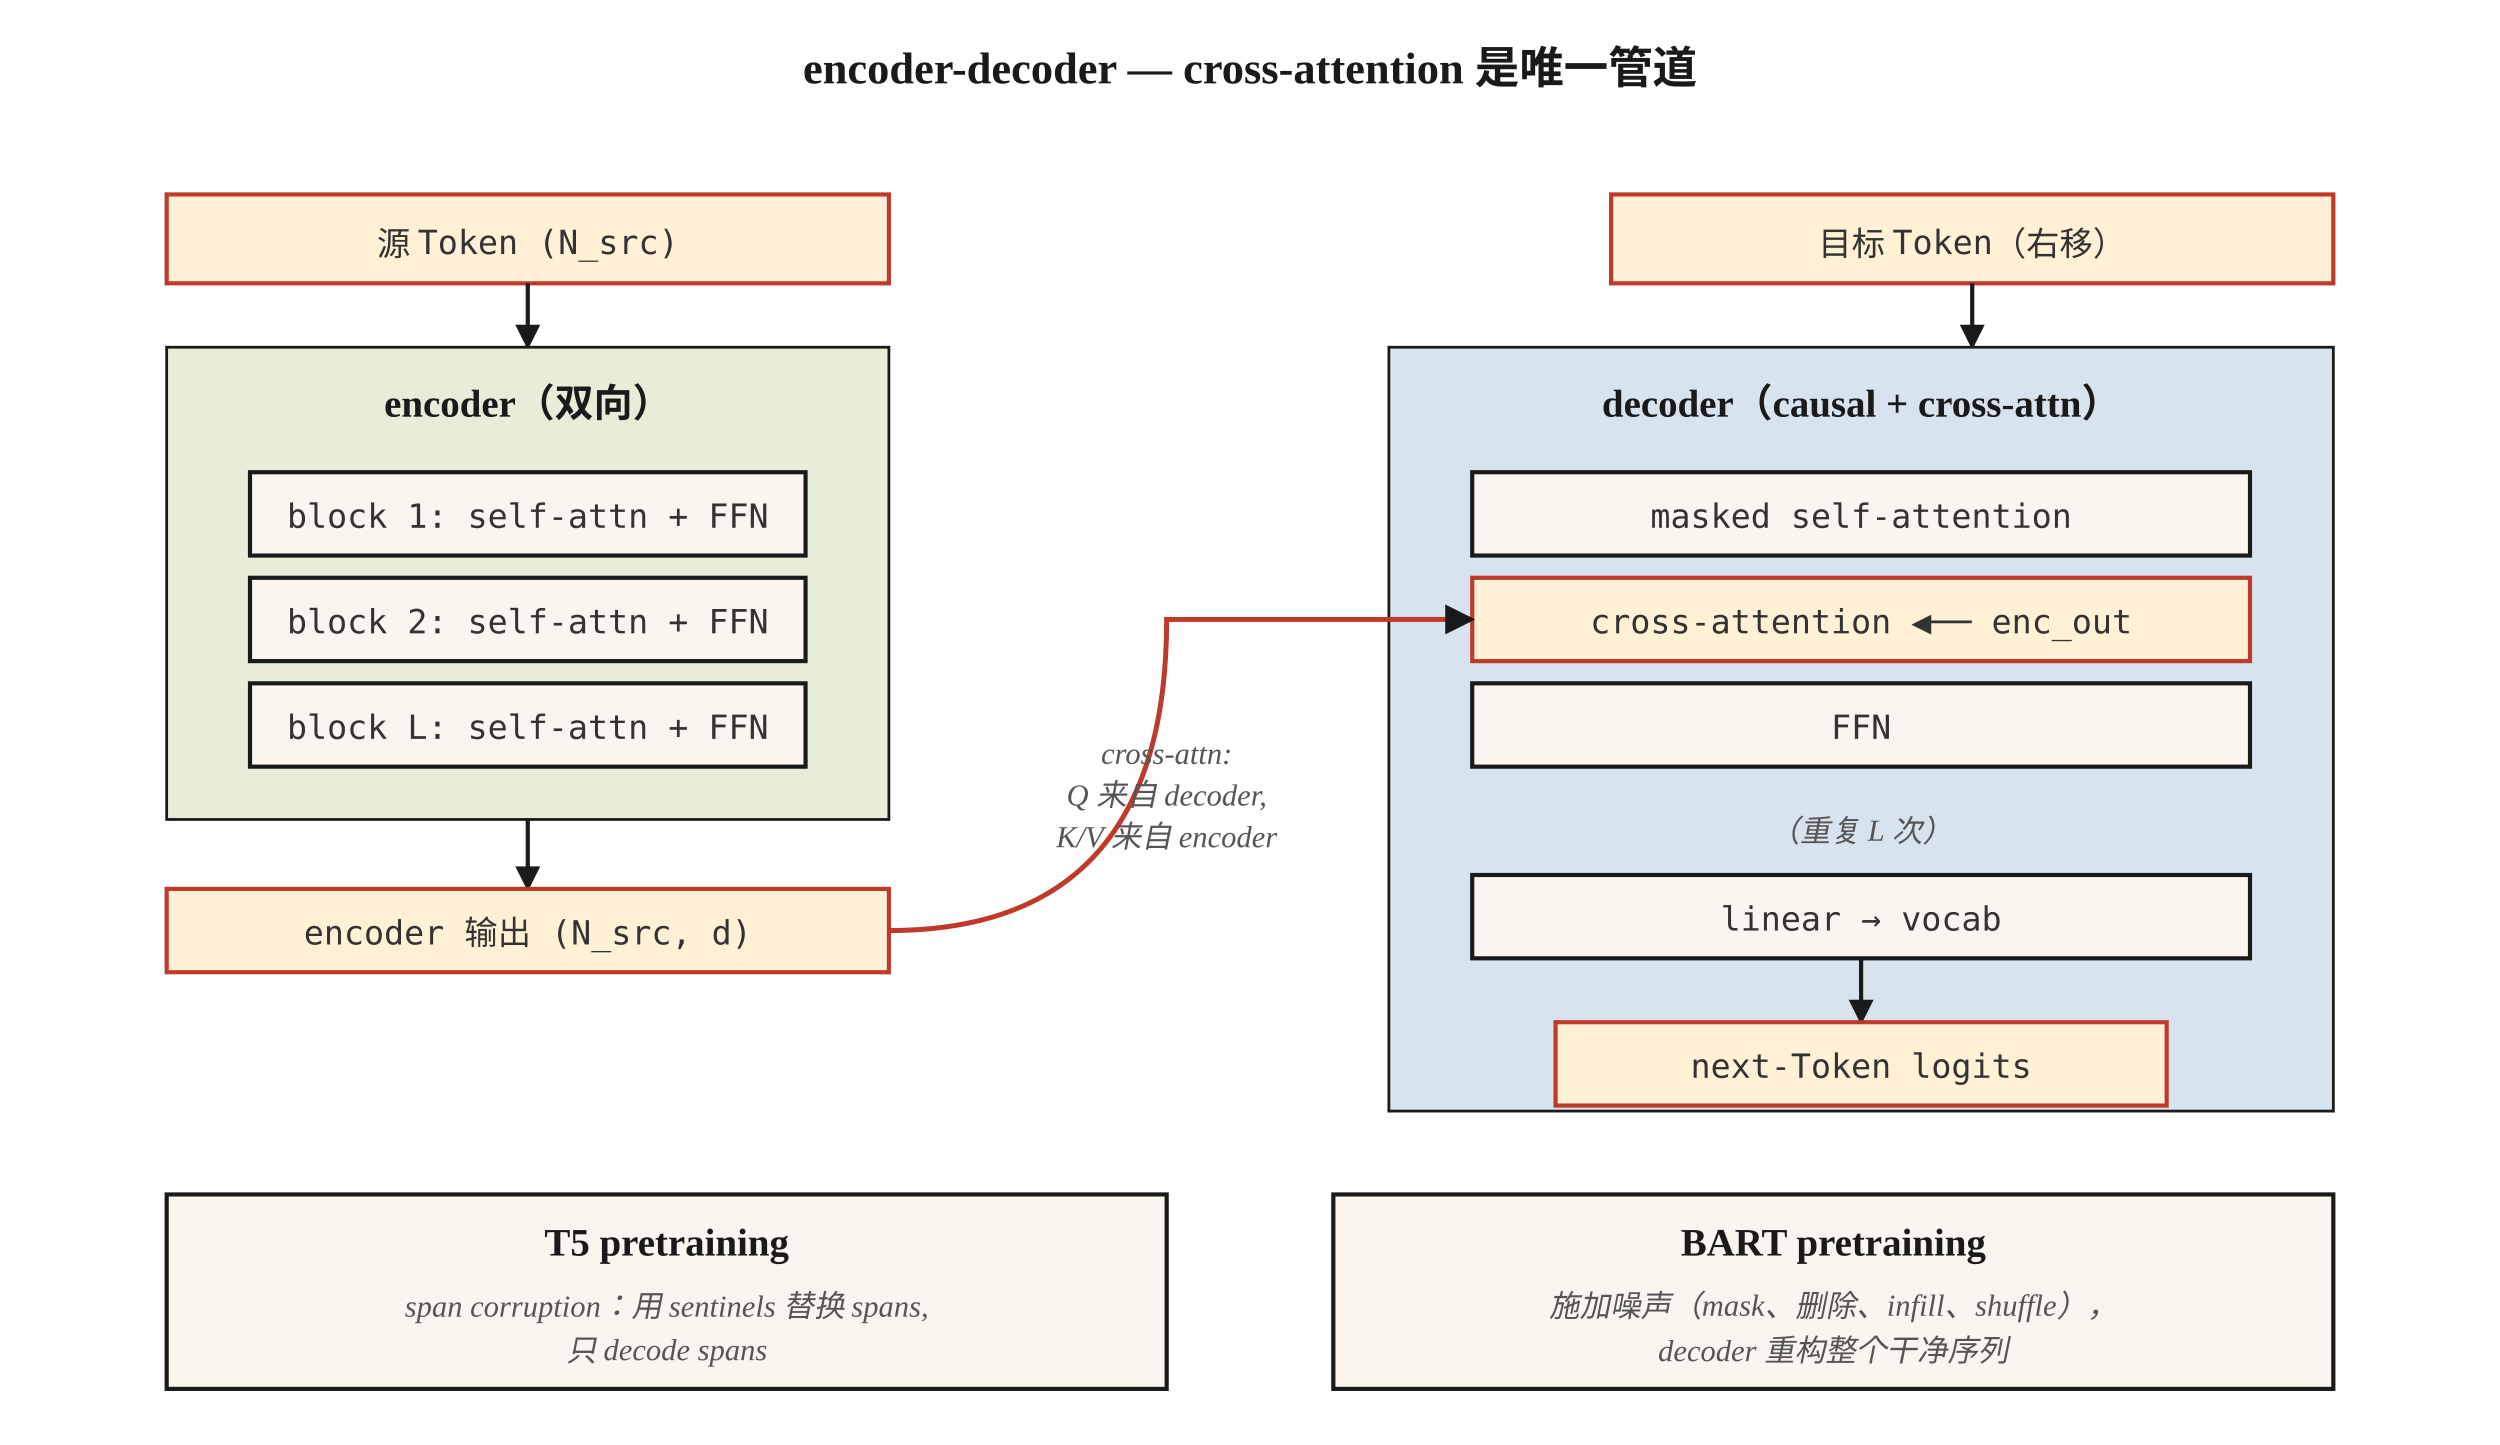
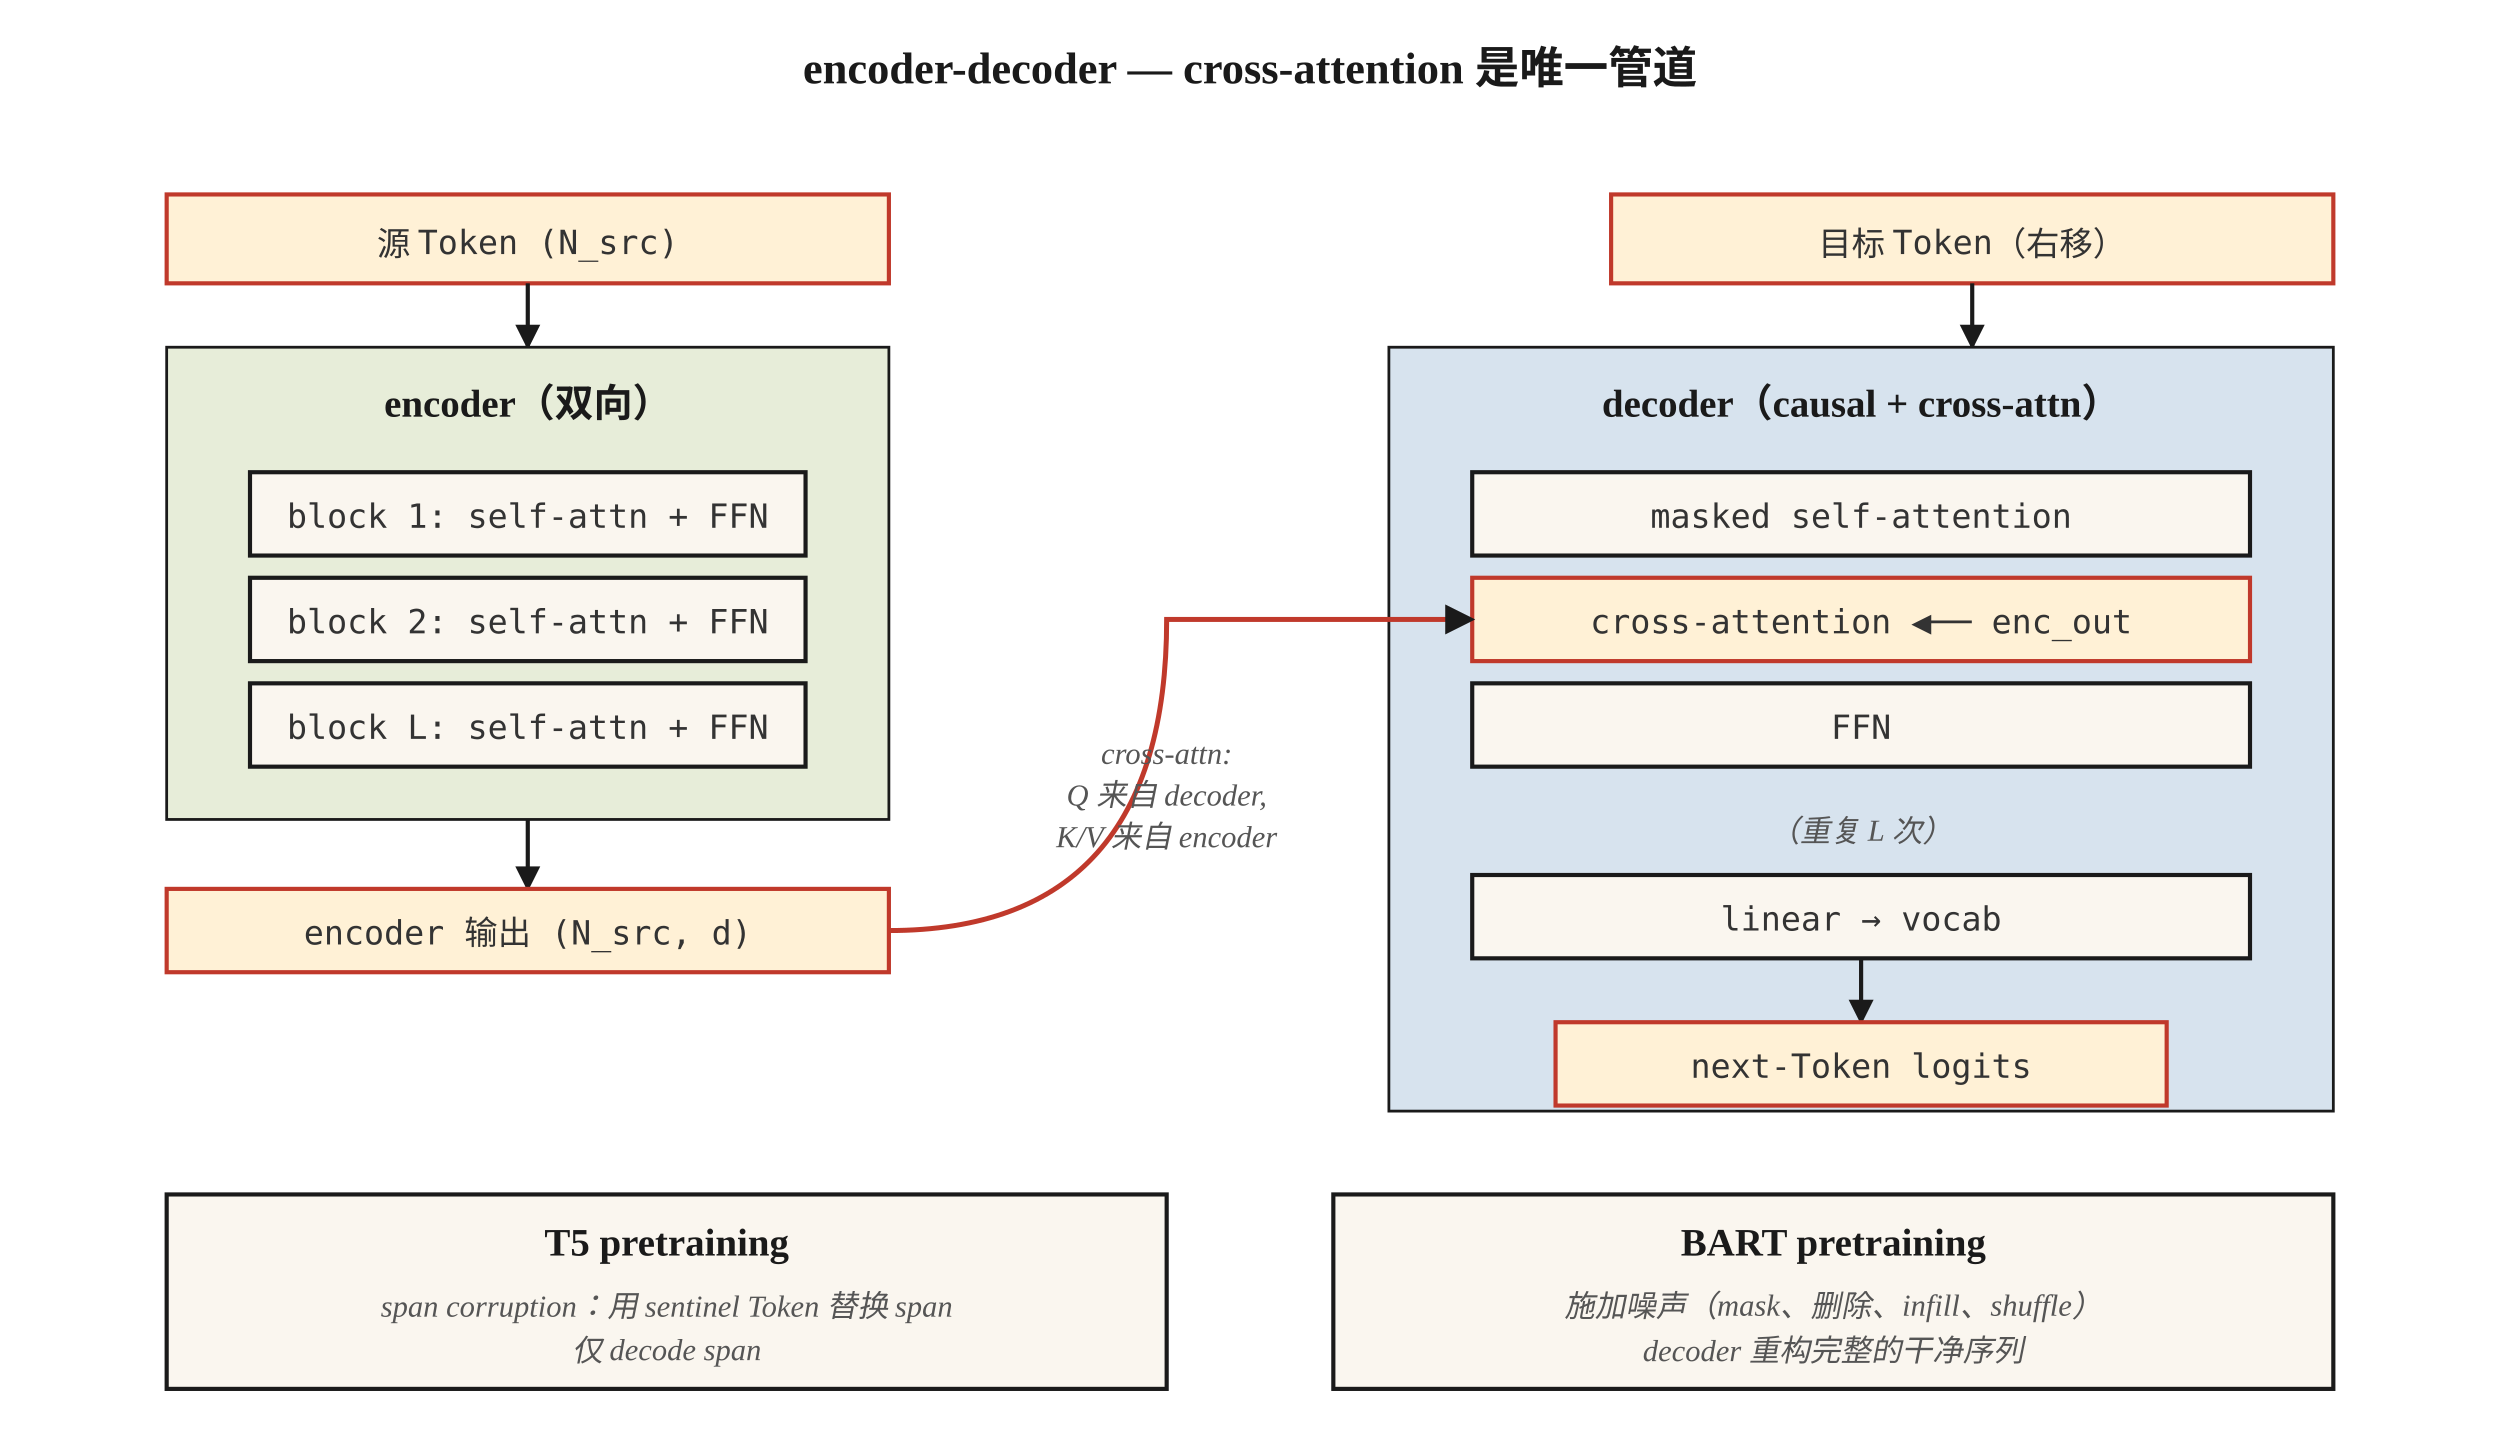
<svg xmlns="http://www.w3.org/2000/svg" viewBox="0 0 900 520" font-family="Georgia, 'Times New Roman', serif">
  <defs>
    <marker id="arrow" viewBox="0 0 10 10" refX="9" refY="5" markerWidth="6" markerHeight="6" orient="auto">
      <path d="M0,0 L10,5 L0,10 z" fill="#1a1a1a" />
    </marker>
    <style>
      .box { fill: #faf6ef; stroke: #1a1a1a; stroke-width: 1.5; }
      .hot { fill: #fff1d6; stroke: #c0392b; stroke-width: 1.5; }
      .enc { fill: #e7edd9; stroke: #1a1a1a; stroke-width: 1; }
      .dec { fill: #d7e3ee; stroke: #1a1a1a; stroke-width: 1; }
      .label { font-size: 14px; font-weight: 600; fill: #1a1a1a; }
      .content { font-size: 12px; fill: #333; font-family: 'Menlo', monospace; }
      .caption { font-size: 11px; fill: #555; font-style: italic; }
      .title { font-size: 16px; font-weight: 700; fill: #1a1a1a; }
    </style>
  </defs>
  <text x="450" y="30" text-anchor="middle" class="title">encoder-decoder — cross-attention 是唯一管道</text>
  <rect x="60" y="70" width="260" height="32" class="hot" />
  <text x="190" y="92" text-anchor="middle" class="content">源 Token (N_src)</text>
  <line x1="190" y1="102" x2="190" y2="125" stroke="#1a1a1a" stroke-width="1.5" marker-end="url(#arrow)" />
  <rect x="60" y="125" width="260" height="170" class="enc" />
  <text x="190" y="150" text-anchor="middle" class="label">encoder（双向）</text>
  <rect x="90" y="170" width="200" height="30" class="box" />
  <text x="190" y="190" text-anchor="middle" class="content">block 1: self-attn + FFN</text>
  <rect x="90" y="208" width="200" height="30" class="box" />
  <text x="190" y="228" text-anchor="middle" class="content">block 2: self-attn + FFN</text>
  <rect x="90" y="246" width="200" height="30" class="box" />
  <text x="190" y="266" text-anchor="middle" class="content">block L: self-attn + FFN</text>
  <line x1="190" y1="295" x2="190" y2="320" stroke="#1a1a1a" stroke-width="1.5" marker-end="url(#arrow)" />
  <rect x="60" y="320" width="260" height="30" class="hot" />
  <text x="190" y="340" text-anchor="middle" class="content">encoder 输出 (N_src, d)</text>
  <rect x="580" y="70" width="260" height="32" class="hot" />
  <text x="710" y="92" text-anchor="middle" class="content">目标 Token（右移）</text>
  <line x1="710" y1="102" x2="710" y2="125" stroke="#1a1a1a" stroke-width="1.5" marker-end="url(#arrow)" />
  <rect x="500" y="125" width="340" height="275" class="dec" />
  <text x="670" y="150" text-anchor="middle" class="label">decoder（causal + cross-attn）</text>
  <rect x="530" y="170" width="280" height="30" class="box" />
  <text x="670" y="190" text-anchor="middle" class="content">masked self-attention</text>
  <rect x="530" y="208" width="280" height="30" class="hot" />
  <text x="670" y="228" text-anchor="middle" class="content">cross-attention ◀── enc_out</text>
  <rect x="530" y="246" width="280" height="30" class="box" />
  <text x="670" y="266" text-anchor="middle" class="content">FFN</text>
  <text x="670" y="303" text-anchor="middle" class="caption">（重复 L 次）</text>
  <rect x="530" y="315" width="280" height="30" class="box" />
  <text x="670" y="335" text-anchor="middle" class="content">linear → vocab</text>
  <line x1="670" y1="345" x2="670" y2="368" stroke="#1a1a1a" stroke-width="1.5" marker-end="url(#arrow)" />
  <rect x="560" y="368" width="220" height="30" class="hot" />
  <text x="670" y="388" text-anchor="middle" class="content">next-Token logits</text>
  <path d="M 320 335 Q 420 335 420 223 Q 420 223 530 223" fill="none" stroke="#c0392b" stroke-width="1.8" marker-end="url(#arrow)" />
  <text x="420" y="275" text-anchor="middle" class="caption">cross-attn:</text>
  <text x="420" y="290" text-anchor="middle" class="caption">Q 来自 decoder,</text>
  <text x="420" y="305" text-anchor="middle" class="caption">K/V 来自 encoder</text>
  <rect x="60" y="430" width="360" height="70" class="box" />
  <text x="240" y="452" text-anchor="middle" class="label">T5 pretraining</text>
-   <text x="240" y="474" text-anchor="middle" class="caption">span corruption：用 sentinels 替换 spans,</text>
-   <text x="240" y="490" text-anchor="middle" class="caption">只 decode spans</text>
+   <text x="240" y="474" text-anchor="middle" class="caption">span corruption：用 sentinel Token 替换 span</text>
+   <text x="240" y="490" text-anchor="middle" class="caption">仅 decode span</text>
  <rect x="480" y="430" width="360" height="70" class="box" />
  <text x="660" y="452" text-anchor="middle" class="label">BART pretraining</text>
-   <text x="660" y="474" text-anchor="middle" class="caption">施加噪声（mask、删除、infill、shuffle），</text>
-   <text x="660" y="490" text-anchor="middle" class="caption">decoder 重构整个干净序列</text>
+   <text x="660" y="474" text-anchor="middle" class="caption">施加噪声（mask、删除、infill、shuffle）</text>
+   <text x="660" y="490" text-anchor="middle" class="caption">decoder 重构完整的干净序列</text>
</svg>
